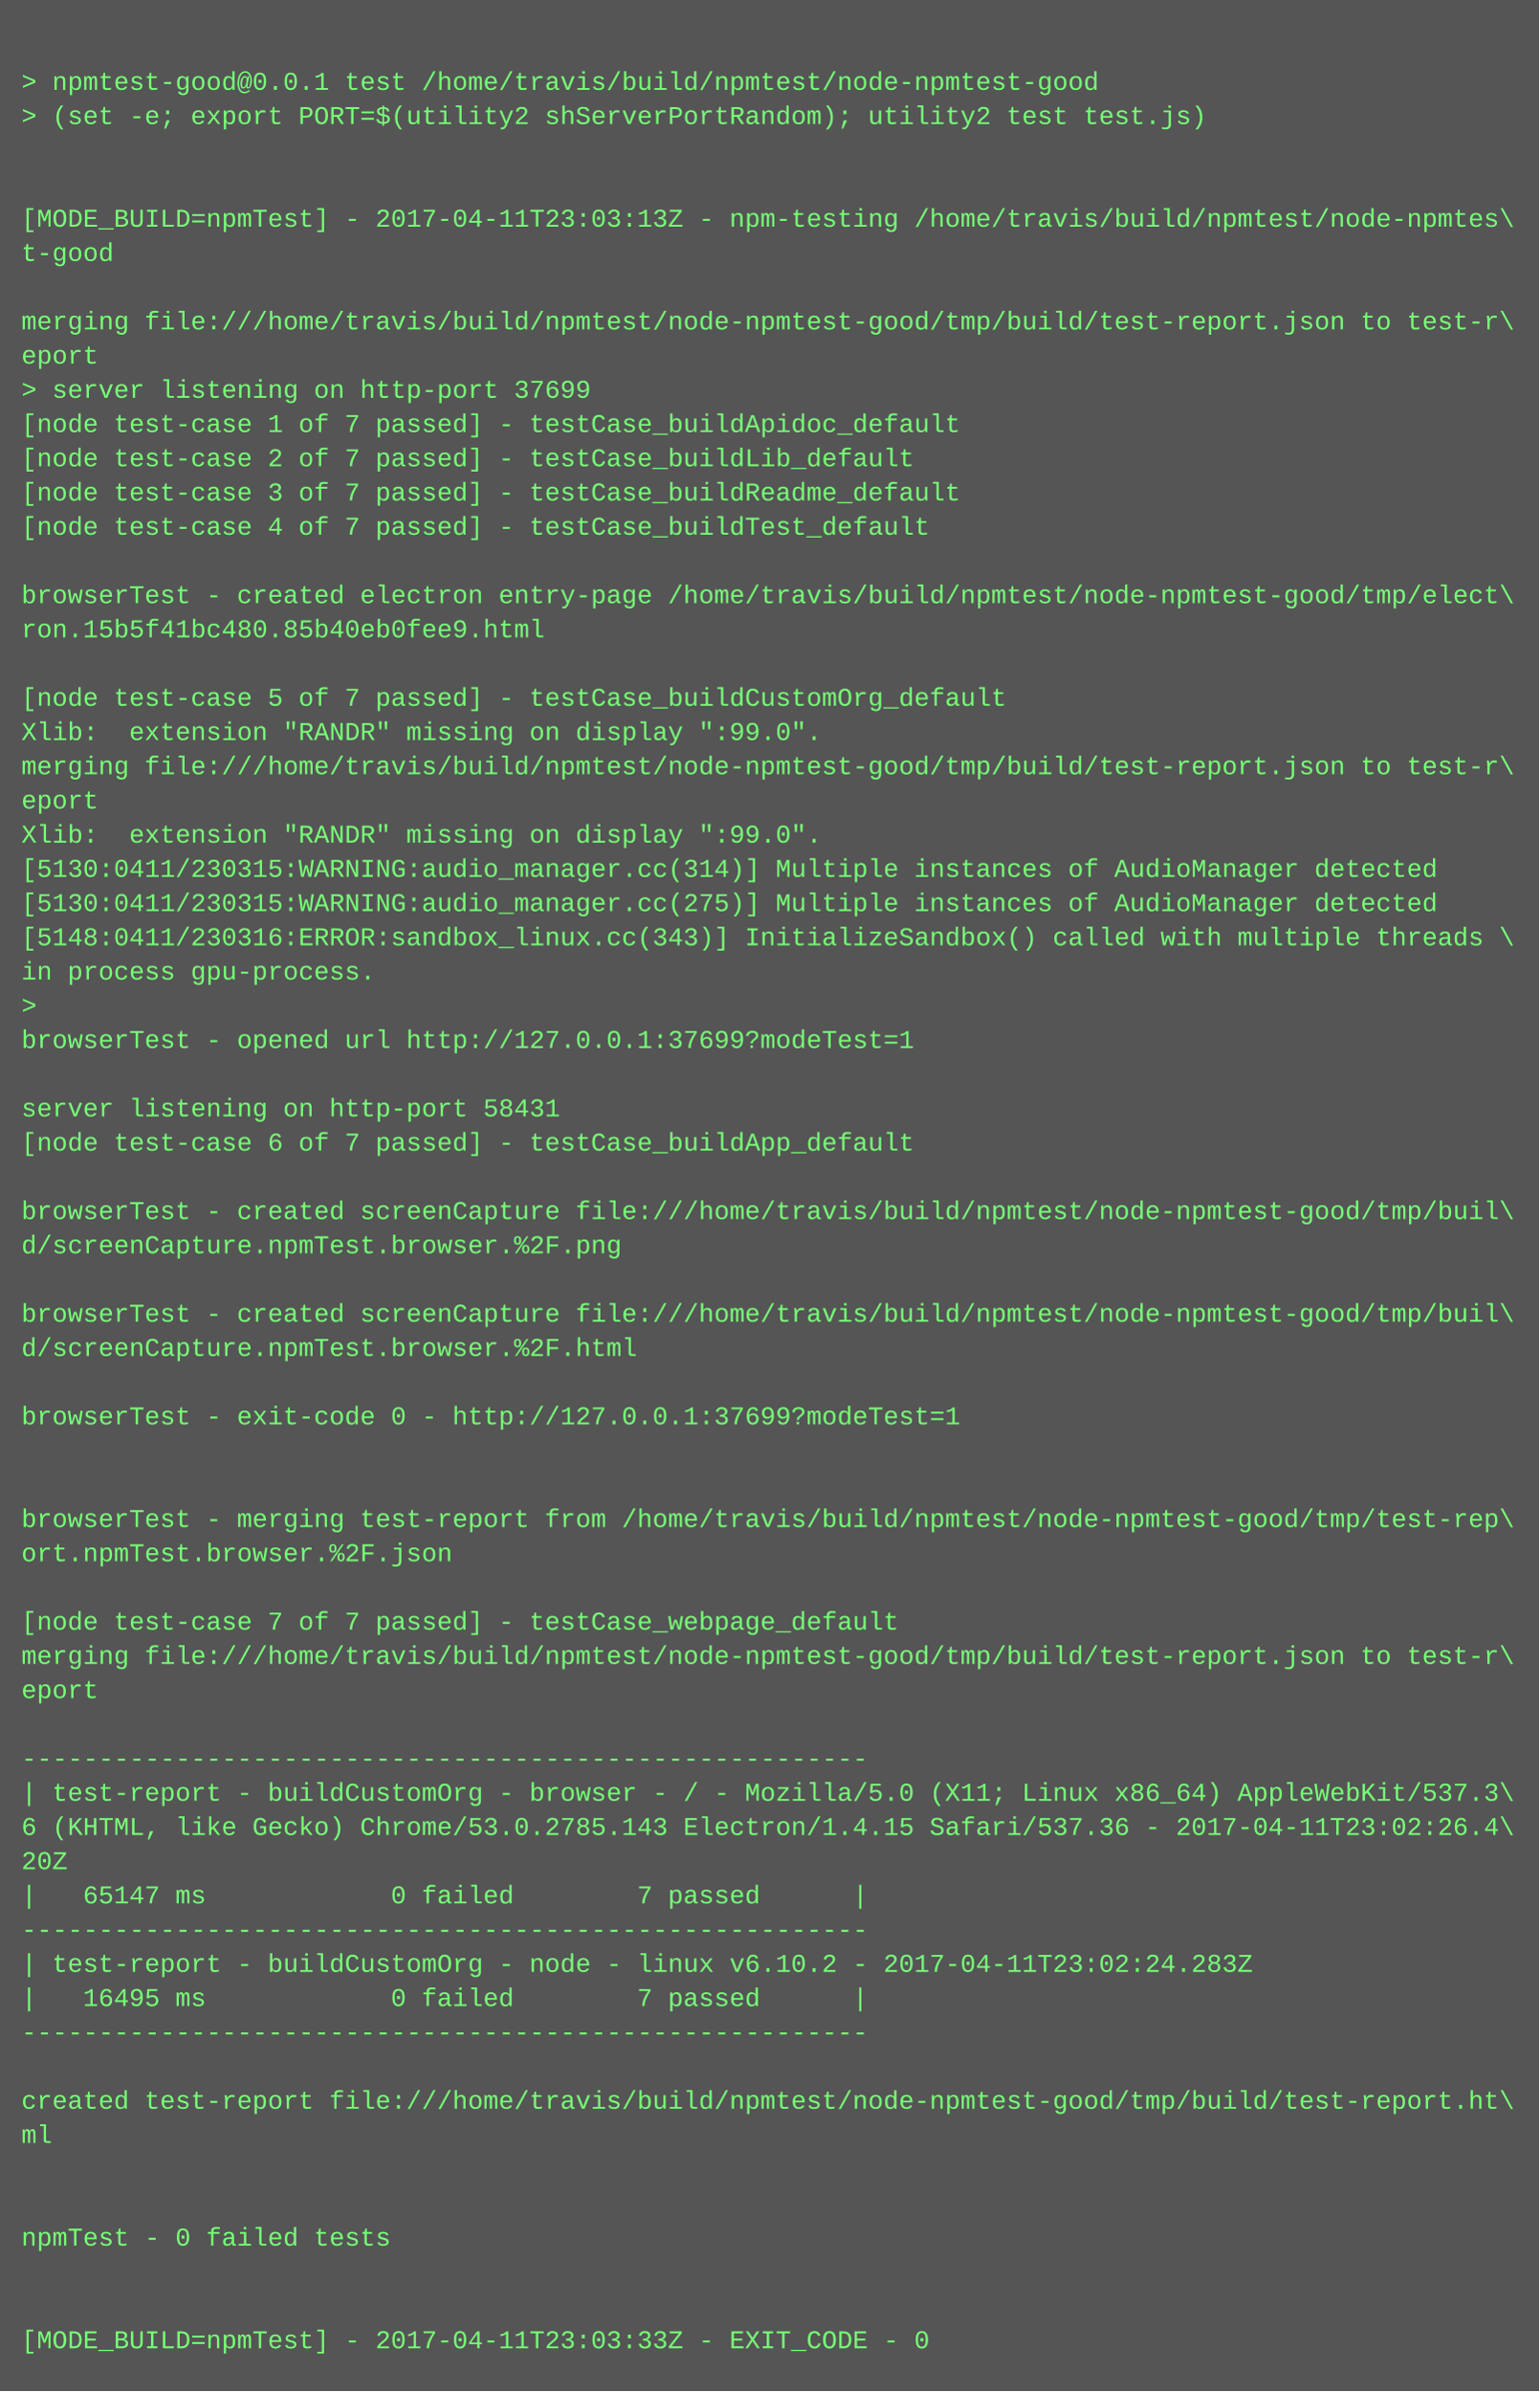
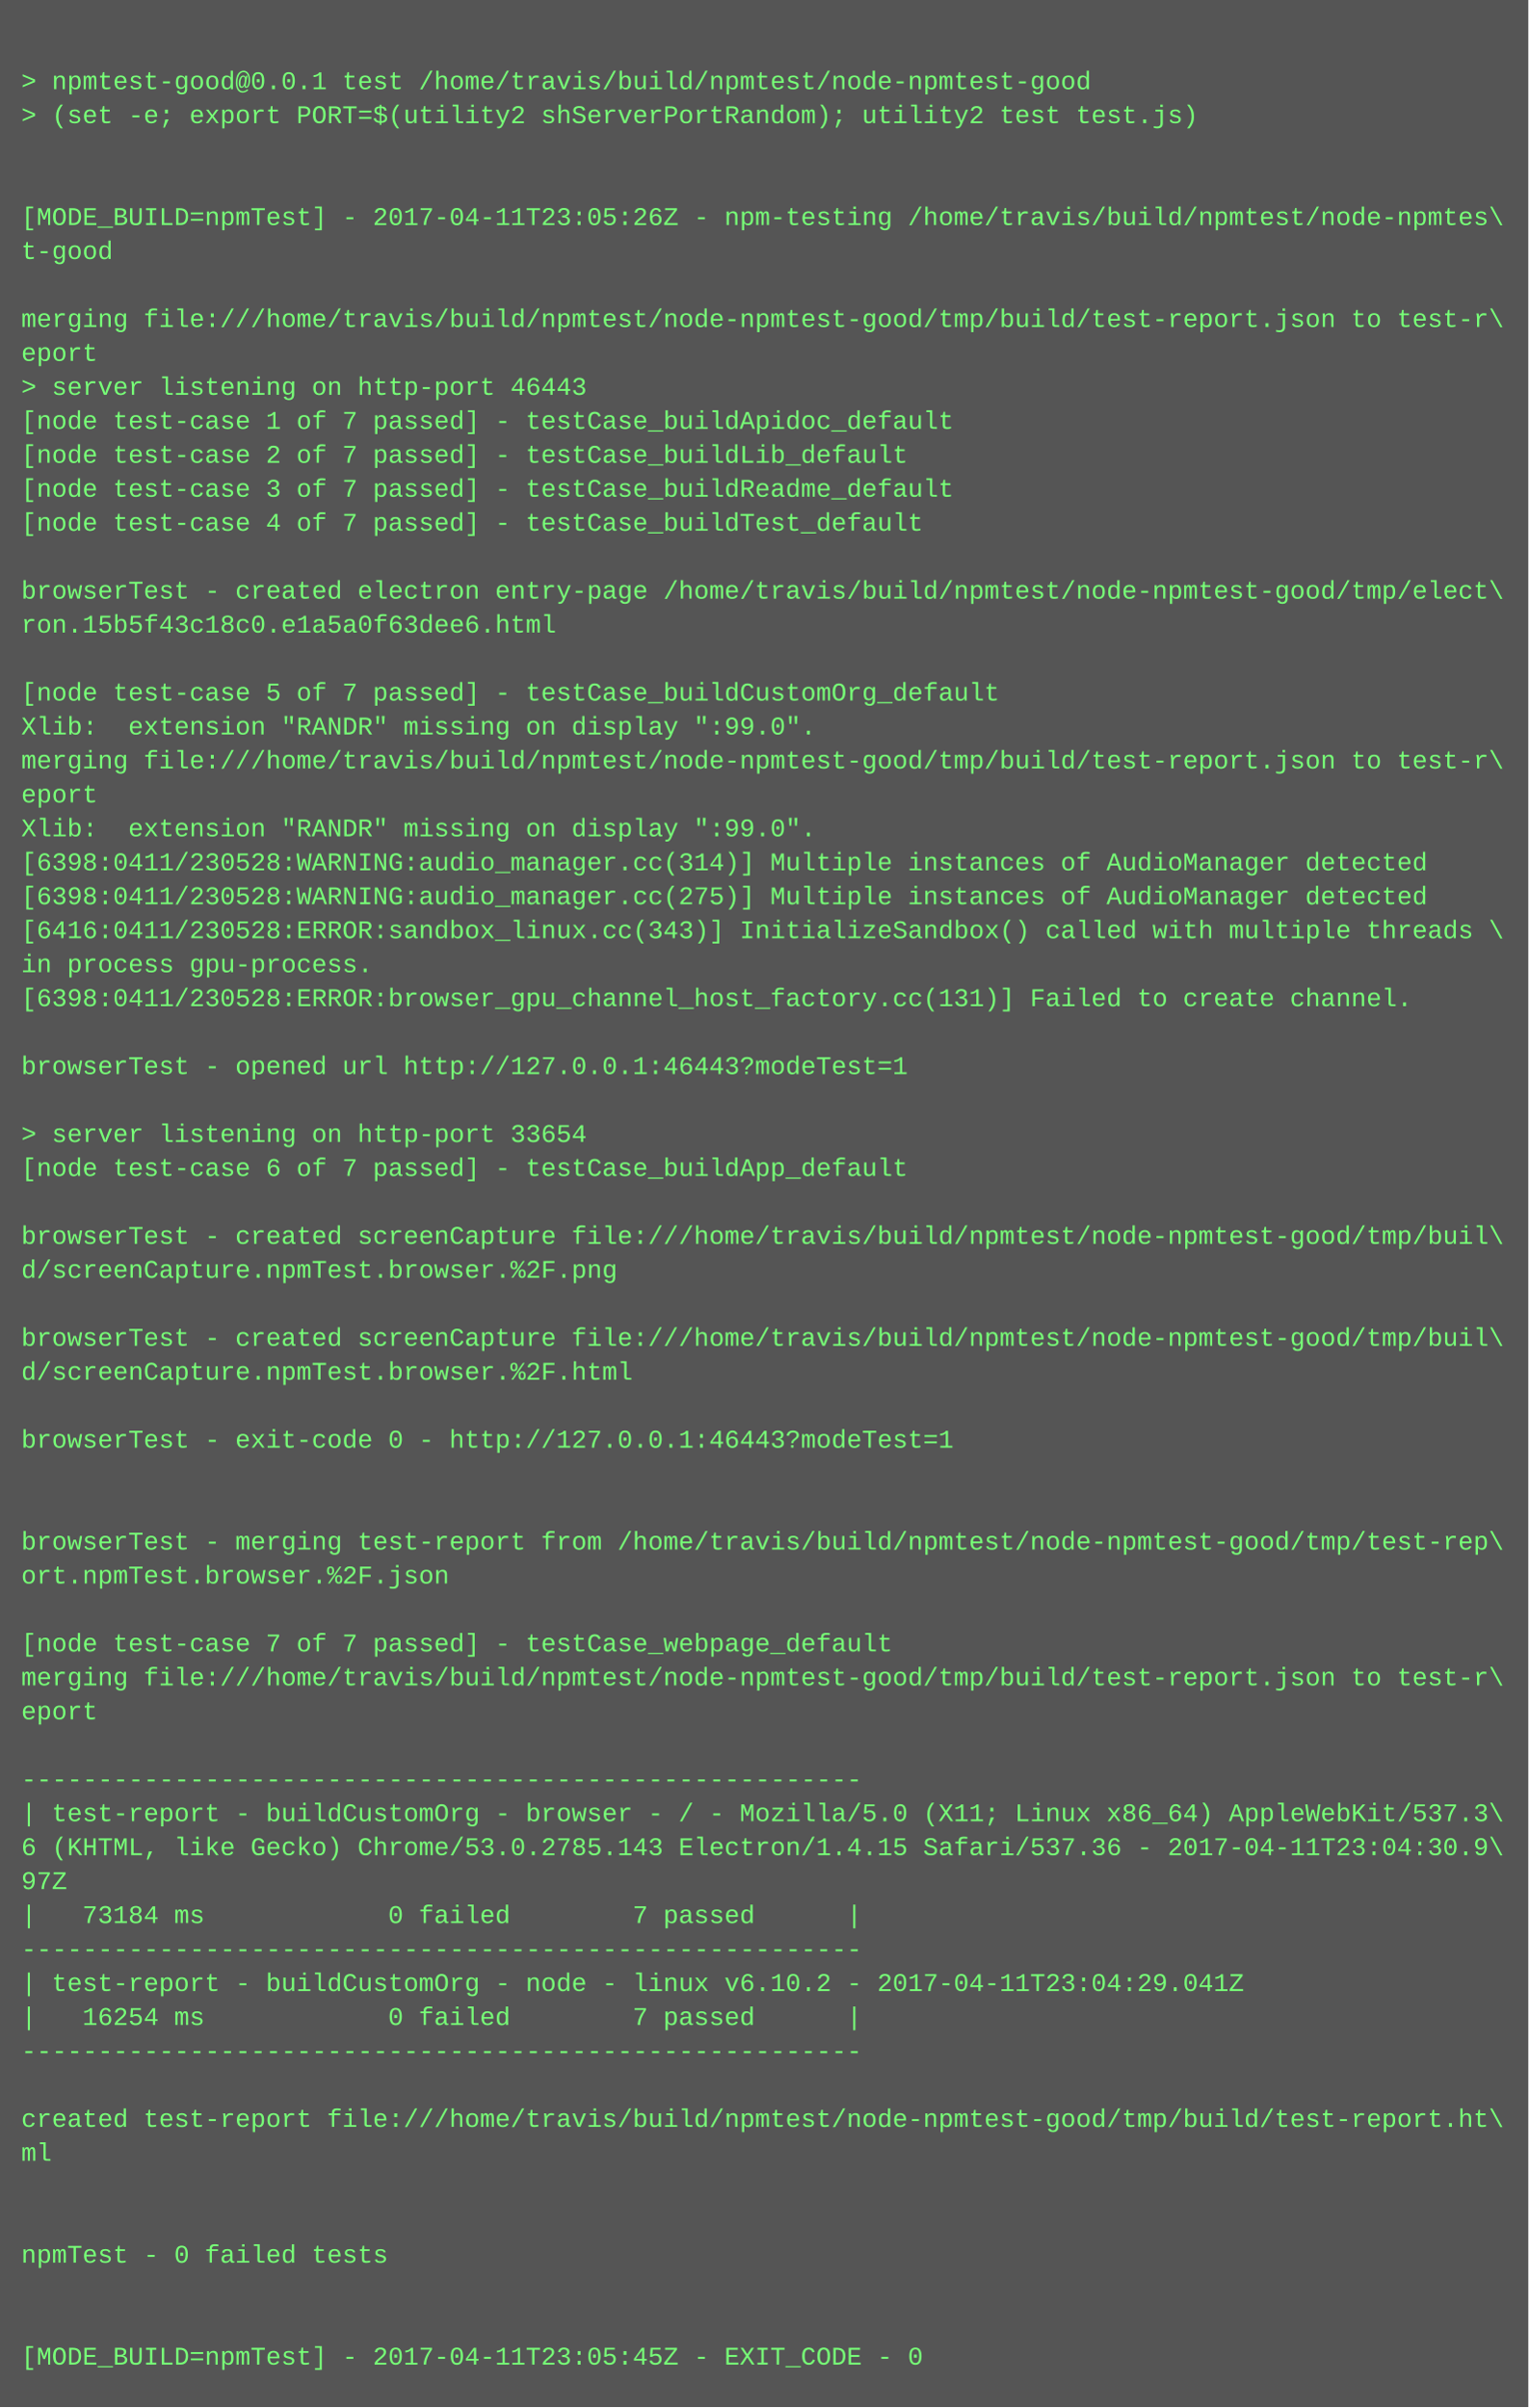
- <svg xmlns="http://www.w3.org/2000/svg" height="1118" width="720">
-   <rect height="1118" fill="#555" width="720" />
+ <svg xmlns="http://www.w3.org/2000/svg" height="1134" width="720">
+   <rect height="1134" fill="#555" width="720" />
  <text fill="#7f7" font-family="Courier New" font-size="12" xml:space="preserve">
    <tspan x="10" y="26" />
    <tspan x="10" y="42">&gt; npmtest-good@0.0.1 test /home/travis/build/npmtest/node-npmtest-good</tspan>
    <tspan x="10" y="58">&gt; (set -e; export PORT=$(utility2 shServerPortRandom); utility2 test test.js)</tspan>
    <tspan x="10" y="74" />
    <tspan x="10" y="90" />
-     <tspan x="10" y="106">[MODE_BUILD=npmTest] - 2017-04-11T23:03:13Z - npm-testing /home/travis/build/npmtest/node-npmtes\</tspan>
+     <tspan x="10" y="106">[MODE_BUILD=npmTest] - 2017-04-11T23:05:26Z - npm-testing /home/travis/build/npmtest/node-npmtes\</tspan>
    <tspan x="10" y="122">t-good</tspan>
    <tspan x="10" y="138" />
    <tspan x="10" y="154">merging file:///home/travis/build/npmtest/node-npmtest-good/tmp/build/test-report.json to test-r\</tspan>
    <tspan x="10" y="170">eport</tspan>
-     <tspan x="10" y="186">&gt; server listening on http-port 37699</tspan>
+     <tspan x="10" y="186">&gt; server listening on http-port 46443</tspan>
    <tspan x="10" y="202">[node test-case 1 of 7 passed] - testCase_buildApidoc_default</tspan>
    <tspan x="10" y="218">[node test-case 2 of 7 passed] - testCase_buildLib_default</tspan>
    <tspan x="10" y="234">[node test-case 3 of 7 passed] - testCase_buildReadme_default</tspan>
    <tspan x="10" y="250">[node test-case 4 of 7 passed] - testCase_buildTest_default</tspan>
    <tspan x="10" y="266" />
    <tspan x="10" y="282">browserTest - created electron entry-page /home/travis/build/npmtest/node-npmtest-good/tmp/elect\</tspan>
-     <tspan x="10" y="298">ron.15b5f41bc480.85b40eb0fee9.html</tspan>
+     <tspan x="10" y="298">ron.15b5f43c18c0.e1a5a0f63dee6.html</tspan>
    <tspan x="10" y="314" />
    <tspan x="10" y="330">[node test-case 5 of 7 passed] - testCase_buildCustomOrg_default</tspan>
    <tspan x="10" y="346">Xlib:  extension "RANDR" missing on display ":99.0".</tspan>
    <tspan x="10" y="362">merging file:///home/travis/build/npmtest/node-npmtest-good/tmp/build/test-report.json to test-r\</tspan>
    <tspan x="10" y="378">eport</tspan>
    <tspan x="10" y="394">Xlib:  extension "RANDR" missing on display ":99.0".</tspan>
-     <tspan x="10" y="410">[5130:0411/230315:WARNING:audio_manager.cc(314)] Multiple instances of AudioManager detected</tspan>
-     <tspan x="10" y="426">[5130:0411/230315:WARNING:audio_manager.cc(275)] Multiple instances of AudioManager detected</tspan>
-     <tspan x="10" y="442">[5148:0411/230316:ERROR:sandbox_linux.cc(343)] InitializeSandbox() called with multiple threads \</tspan>
+     <tspan x="10" y="410">[6398:0411/230528:WARNING:audio_manager.cc(314)] Multiple instances of AudioManager detected</tspan>
+     <tspan x="10" y="426">[6398:0411/230528:WARNING:audio_manager.cc(275)] Multiple instances of AudioManager detected</tspan>
+     <tspan x="10" y="442">[6416:0411/230528:ERROR:sandbox_linux.cc(343)] InitializeSandbox() called with multiple threads \</tspan>
    <tspan x="10" y="458">in process gpu-process. </tspan>
-     <tspan x="10" y="474">&gt; </tspan>
-     <tspan x="10" y="490">browserTest - opened url http://127.0.0.1:37699?modeTest=1</tspan>
-     <tspan x="10" y="506" />
-     <tspan x="10" y="522">server listening on http-port 58431</tspan>
-     <tspan x="10" y="538">[node test-case 6 of 7 passed] - testCase_buildApp_default</tspan>
-     <tspan x="10" y="554" />
-     <tspan x="10" y="570">browserTest - created screenCapture file:///home/travis/build/npmtest/node-npmtest-good/tmp/buil\</tspan>
-     <tspan x="10" y="586">d/screenCapture.npmTest.browser.%2F.png</tspan>
-     <tspan x="10" y="602" />
-     <tspan x="10" y="618">browserTest - created screenCapture file:///home/travis/build/npmtest/node-npmtest-good/tmp/buil\</tspan>
-     <tspan x="10" y="634">d/screenCapture.npmTest.browser.%2F.html</tspan>
-     <tspan x="10" y="650" />
-     <tspan x="10" y="666">browserTest - exit-code 0 - http://127.0.0.1:37699?modeTest=1</tspan>
-     <tspan x="10" y="682" />
+     <tspan x="10" y="474">[6398:0411/230528:ERROR:browser_gpu_channel_host_factory.cc(131)] Failed to create channel.</tspan>
+     <tspan x="10" y="490" />
+     <tspan x="10" y="506">browserTest - opened url http://127.0.0.1:46443?modeTest=1</tspan>
+     <tspan x="10" y="522" />
+     <tspan x="10" y="538">&gt; server listening on http-port 33654</tspan>
+     <tspan x="10" y="554">[node test-case 6 of 7 passed] - testCase_buildApp_default</tspan>
+     <tspan x="10" y="570" />
+     <tspan x="10" y="586">browserTest - created screenCapture file:///home/travis/build/npmtest/node-npmtest-good/tmp/buil\</tspan>
+     <tspan x="10" y="602">d/screenCapture.npmTest.browser.%2F.png</tspan>
+     <tspan x="10" y="618" />
+     <tspan x="10" y="634">browserTest - created screenCapture file:///home/travis/build/npmtest/node-npmtest-good/tmp/buil\</tspan>
+     <tspan x="10" y="650">d/screenCapture.npmTest.browser.%2F.html</tspan>
+     <tspan x="10" y="666" />
+     <tspan x="10" y="682">browserTest - exit-code 0 - http://127.0.0.1:46443?modeTest=1</tspan>
    <tspan x="10" y="698" />
-     <tspan x="10" y="714">browserTest - merging test-report from /home/travis/build/npmtest/node-npmtest-good/tmp/test-rep\</tspan>
-     <tspan x="10" y="730">ort.npmTest.browser.%2F.json</tspan>
-     <tspan x="10" y="746" />
-     <tspan x="10" y="762">[node test-case 7 of 7 passed] - testCase_webpage_default</tspan>
-     <tspan x="10" y="778">merging file:///home/travis/build/npmtest/node-npmtest-good/tmp/build/test-report.json to test-r\</tspan>
-     <tspan x="10" y="794">eport</tspan>
-     <tspan x="10" y="810" />
-     <tspan x="10" y="826">-------------------------------------------------------</tspan>
-     <tspan x="10" y="842">| test-report - buildCustomOrg - browser - / - Mozilla/5.0 (X11; Linux x86_64) AppleWebKit/537.3\</tspan>
-     <tspan x="10" y="858">6 (KHTML, like Gecko) Chrome/53.0.2785.143 Electron/1.4.15 Safari/537.36 - 2017-04-11T23:02:26.4\</tspan>
-     <tspan x="10" y="874">20Z</tspan>
-     <tspan x="10" y="890">|   65147 ms            0 failed        7 passed      |</tspan>
-     <tspan x="10" y="906">-------------------------------------------------------</tspan>
-     <tspan x="10" y="922">| test-report - buildCustomOrg - node - linux v6.10.2 - 2017-04-11T23:02:24.283Z</tspan>
-     <tspan x="10" y="938">|   16495 ms            0 failed        7 passed      |</tspan>
-     <tspan x="10" y="954">-------------------------------------------------------</tspan>
-     <tspan x="10" y="970" />
-     <tspan x="10" y="986">created test-report file:///home/travis/build/npmtest/node-npmtest-good/tmp/build/test-report.ht\</tspan>
-     <tspan x="10" y="1002">ml</tspan>
-     <tspan x="10" y="1018" />
+     <tspan x="10" y="714" />
+     <tspan x="10" y="730">browserTest - merging test-report from /home/travis/build/npmtest/node-npmtest-good/tmp/test-rep\</tspan>
+     <tspan x="10" y="746">ort.npmTest.browser.%2F.json</tspan>
+     <tspan x="10" y="762" />
+     <tspan x="10" y="778">[node test-case 7 of 7 passed] - testCase_webpage_default</tspan>
+     <tspan x="10" y="794">merging file:///home/travis/build/npmtest/node-npmtest-good/tmp/build/test-report.json to test-r\</tspan>
+     <tspan x="10" y="810">eport</tspan>
+     <tspan x="10" y="826" />
+     <tspan x="10" y="842">-------------------------------------------------------</tspan>
+     <tspan x="10" y="858">| test-report - buildCustomOrg - browser - / - Mozilla/5.0 (X11; Linux x86_64) AppleWebKit/537.3\</tspan>
+     <tspan x="10" y="874">6 (KHTML, like Gecko) Chrome/53.0.2785.143 Electron/1.4.15 Safari/537.36 - 2017-04-11T23:04:30.9\</tspan>
+     <tspan x="10" y="890">97Z</tspan>
+     <tspan x="10" y="906">|   73184 ms            0 failed        7 passed      |</tspan>
+     <tspan x="10" y="922">-------------------------------------------------------</tspan>
+     <tspan x="10" y="938">| test-report - buildCustomOrg - node - linux v6.10.2 - 2017-04-11T23:04:29.041Z</tspan>
+     <tspan x="10" y="954">|   16254 ms            0 failed        7 passed      |</tspan>
+     <tspan x="10" y="970">-------------------------------------------------------</tspan>
+     <tspan x="10" y="986" />
+     <tspan x="10" y="1002">created test-report file:///home/travis/build/npmtest/node-npmtest-good/tmp/build/test-report.ht\</tspan>
+     <tspan x="10" y="1018">ml</tspan>
    <tspan x="10" y="1034" />
-     <tspan x="10" y="1050">npmTest - 0 failed tests</tspan>
-     <tspan x="10" y="1066" />
+     <tspan x="10" y="1050" />
+     <tspan x="10" y="1066">npmTest - 0 failed tests</tspan>
    <tspan x="10" y="1082" />
-     <tspan x="10" y="1098">[MODE_BUILD=npmTest] - 2017-04-11T23:03:33Z - EXIT_CODE - 0</tspan>
+     <tspan x="10" y="1098" />
+     <tspan x="10" y="1114">[MODE_BUILD=npmTest] - 2017-04-11T23:05:45Z - EXIT_CODE - 0</tspan>
  </text>
</svg>
